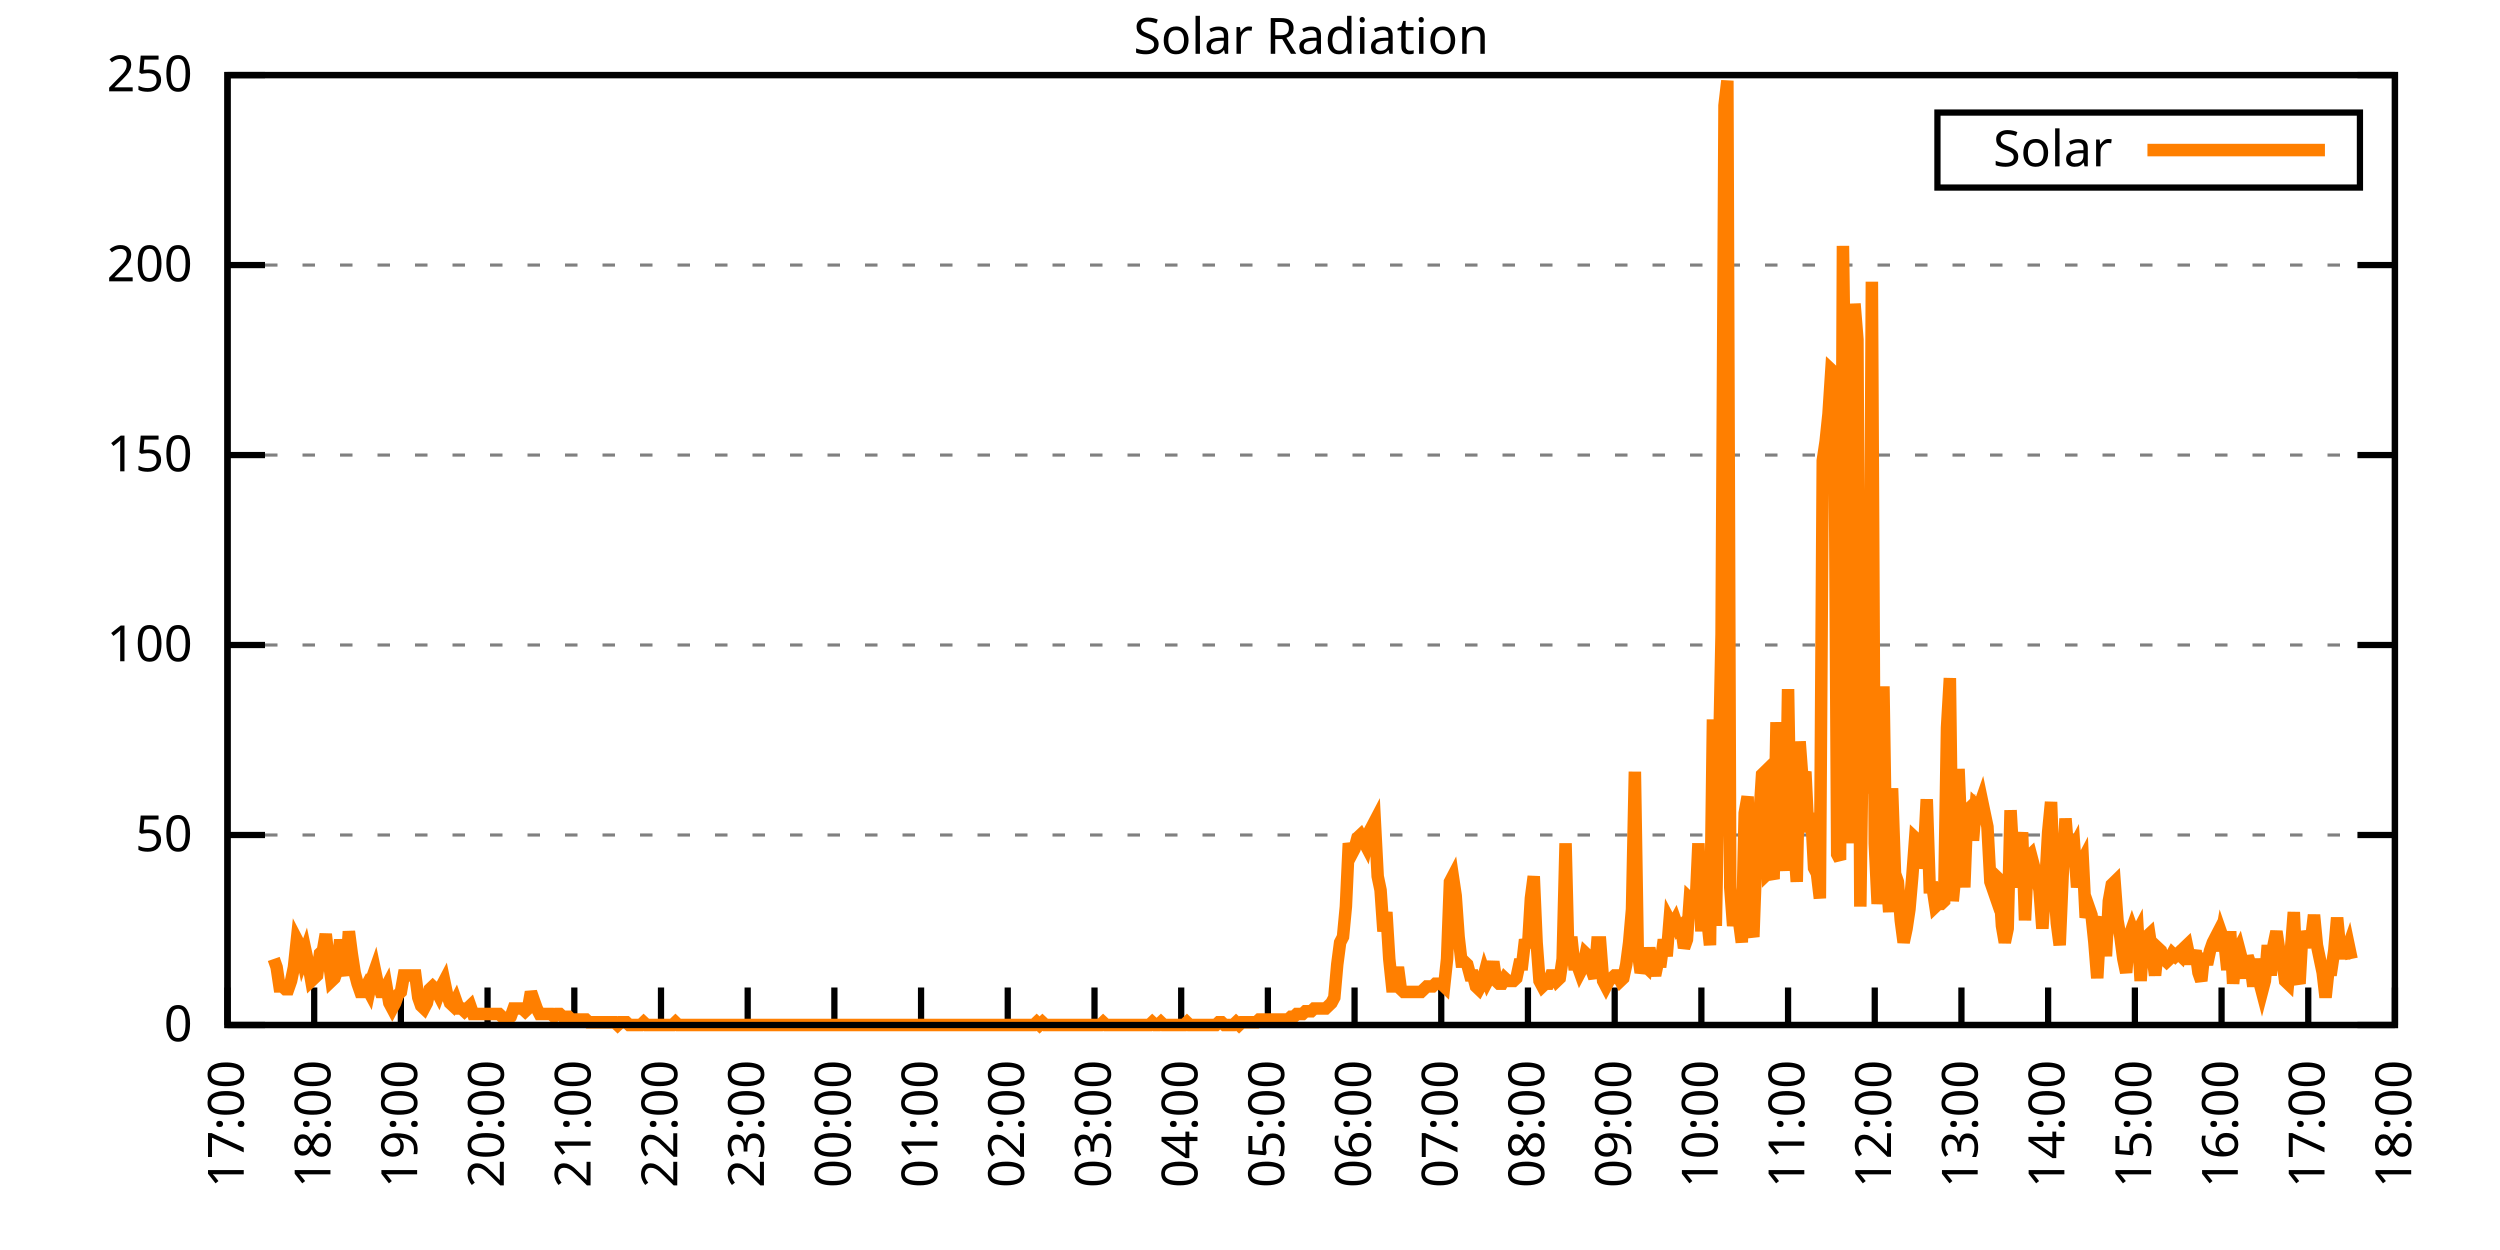
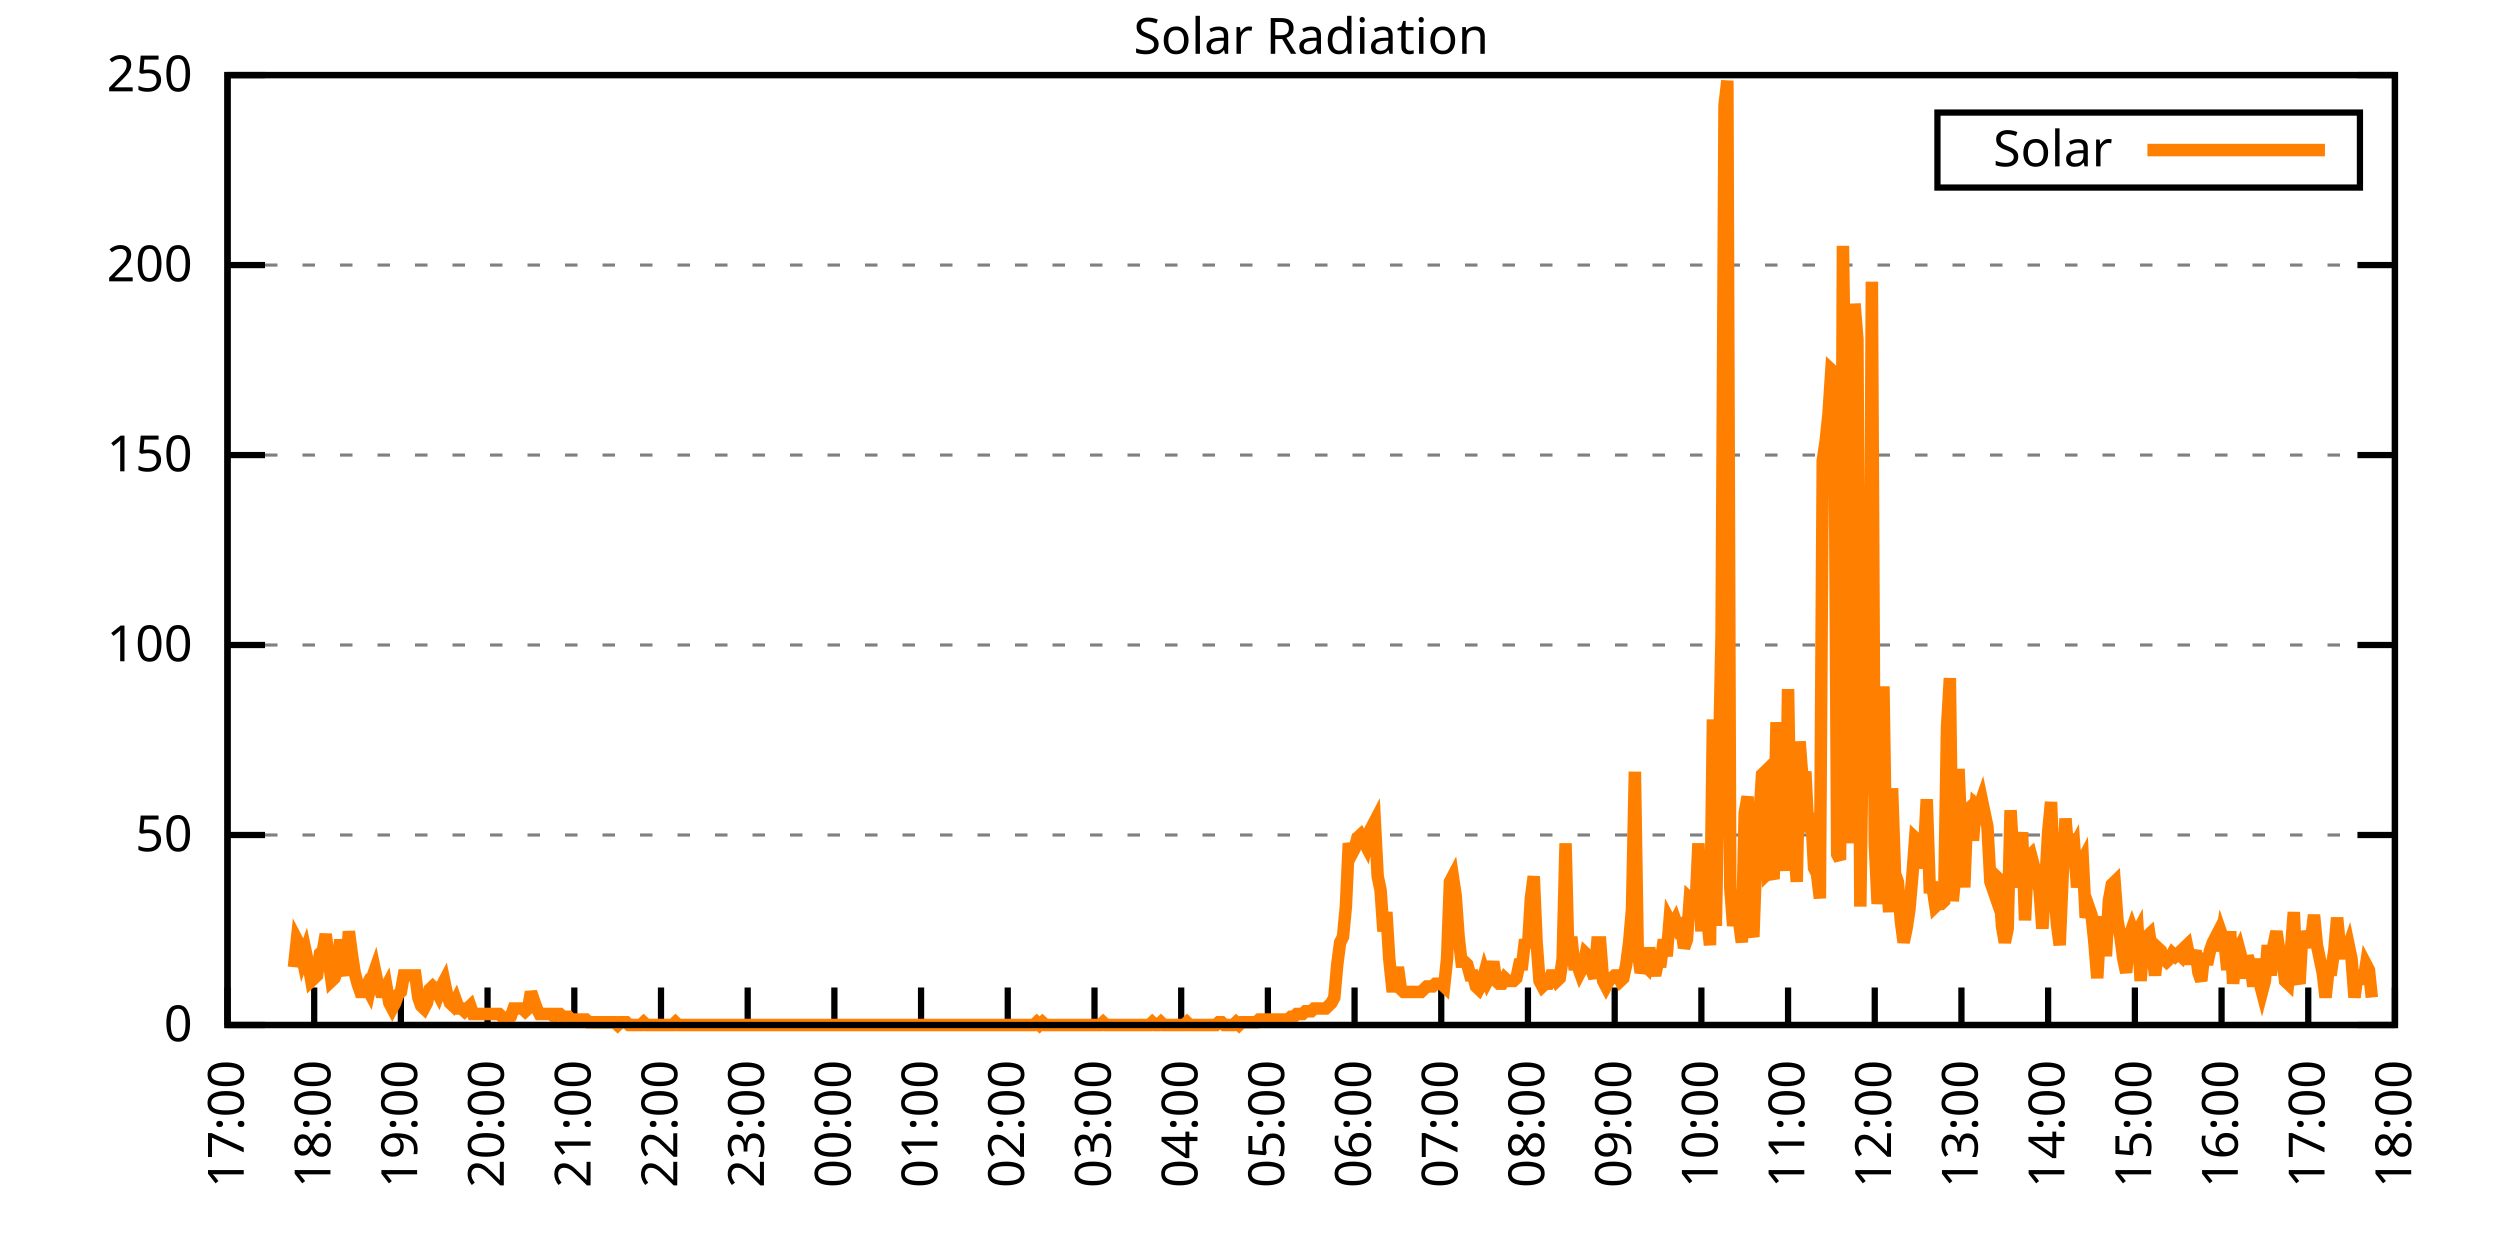
<svg xmlns="http://www.w3.org/2000/svg" xmlns:xlink="http://www.w3.org/1999/xlink" width="400" height="200" viewBox="0 0 400 200">
  <g id="gnuplot_canvas">
    <rect x="0" y="0" width="400" height="200" fill="none" />
    <defs>
      <circle id="gpDot" r="0.5" stroke-width="0.5" stroke="currentColor" />
      <path id="gpPt0" stroke-width="0.333" stroke="currentColor" d="M-1,0 h2 M0,-1 v2" />
      <path id="gpPt1" stroke-width="0.333" stroke="currentColor" d="M-1,-1 L1,1 M1,-1 L-1,1" />
      <path id="gpPt2" stroke-width="0.333" stroke="currentColor" d="M-1,0 L1,0 M0,-1 L0,1 M-1,-1 L1,1 M-1,1 L1,-1" />
      <rect id="gpPt3" stroke-width="0.333" stroke="currentColor" x="-1" y="-1" width="2" height="2" />
      <rect id="gpPt4" stroke-width="0.333" stroke="currentColor" fill="currentColor" x="-1" y="-1" width="2" height="2" />
      <circle id="gpPt5" stroke-width="0.333" stroke="currentColor" cx="0" cy="0" r="1" />
      <use xlink:href="#gpPt5" id="gpPt6" fill="currentColor" stroke="none" />
      <path id="gpPt7" stroke-width="0.333" stroke="currentColor" d="M0,-1.33 L-1.33,0.67 L1.33,0.67 z" />
      <use xlink:href="#gpPt7" id="gpPt8" fill="currentColor" stroke="none" />
      <use xlink:href="#gpPt7" id="gpPt9" stroke="currentColor" transform="rotate(180)" />
      <use xlink:href="#gpPt9" id="gpPt10" fill="currentColor" stroke="none" />
      <use xlink:href="#gpPt3" id="gpPt11" stroke="currentColor" transform="rotate(45)" />
      <use xlink:href="#gpPt11" id="gpPt12" fill="currentColor" stroke="none" />
      <path id="gpPt13" stroke-width="0.333" stroke="currentColor" d="M0,1.330 L1.265,0.411 L0.782,-1.067 L-0.782,-1.076 L-1.265,0.411 z" />
      <use xlink:href="#gpPt13" id="gpPt14" fill="currentColor" stroke="none" />
      <filter id="textbox" filterUnits="objectBoundingBox" x="0" y="0" height="1" width="1">
        <feFlood flood-color="white" flood-opacity="1" result="bgnd" />
        <feComposite in="SourceGraphic" in2="bgnd" operator="atop" />
      </filter>
      <filter id="greybox" filterUnits="objectBoundingBox" x="0" y="0" height="1" width="1">
        <feFlood flood-color="lightgrey" flood-opacity="1" result="grey" />
        <feComposite in="SourceGraphic" in2="grey" operator="atop" />
      </filter>
    </defs>
    <g fill="none" color="white" stroke="currentColor" stroke-width="1.00" stroke-linecap="butt" stroke-linejoin="miter">
</g>
    <g fill="none" color="black" stroke="currentColor" stroke-width="1.00" stroke-linecap="butt" stroke-linejoin="miter">
      <g stroke="none" shape-rendering="crispEdges">
        <polygon fill="rgb(255, 255, 255)" points="36.40,164.00 383.18,164.00 383.18,12.02 36.40,12.02 " />
      </g>
    </g>
    <g fill="none" color="black" stroke="currentColor" stroke-width="1.00" stroke-linecap="butt" stroke-linejoin="miter">
</g>
    <g fill="none" color="black" stroke="black" stroke-width="0.50" stroke-linecap="butt" stroke-linejoin="miter">
</g>
    <g fill="none" color="gray" stroke="currentColor" stroke-width="0.50" stroke-linecap="butt" stroke-linejoin="miter">
      <path stroke="gray" stroke-dasharray="2,4" class="gridline" d="M36.40,164.00 L383.19,164.00  " />
    </g>
    <g fill="none" color="gray" stroke="gray" stroke-width="1.00" stroke-linecap="butt" stroke-linejoin="miter">
</g>
    <g fill="none" color="black" stroke="currentColor" stroke-width="1.00" stroke-linecap="butt" stroke-linejoin="miter">
      <path stroke="black" d="M36.40,164.00 L42.40,164.00 M383.19,164.00 L377.19,164.00  " />
      <g transform="translate(30.80,166.60)" stroke="none" fill="black" font-family="Sans" font-size="8.00" text-anchor="end">
        <text>
          <tspan font-family="Sans"> 0</tspan>
        </text>
      </g>
    </g>
    <g fill="none" color="black" stroke="currentColor" stroke-width="1.00" stroke-linecap="butt" stroke-linejoin="miter">
</g>
    <g fill="none" color="black" stroke="black" stroke-width="0.50" stroke-linecap="butt" stroke-linejoin="miter">
</g>
    <g fill="none" color="gray" stroke="currentColor" stroke-width="0.50" stroke-linecap="butt" stroke-linejoin="miter">
      <path stroke="gray" stroke-dasharray="2,4" class="gridline" d="M36.40,133.60 L383.19,133.60  " />
    </g>
    <g fill="none" color="gray" stroke="gray" stroke-width="1.00" stroke-linecap="butt" stroke-linejoin="miter">
</g>
    <g fill="none" color="black" stroke="currentColor" stroke-width="1.00" stroke-linecap="butt" stroke-linejoin="miter">
      <path stroke="black" d="M36.40,133.60 L42.40,133.60 M383.19,133.60 L377.19,133.60  " />
      <g transform="translate(30.80,136.20)" stroke="none" fill="black" font-family="Sans" font-size="8.00" text-anchor="end">
        <text>
          <tspan font-family="Sans"> 50</tspan>
        </text>
      </g>
    </g>
    <g fill="none" color="black" stroke="currentColor" stroke-width="1.00" stroke-linecap="butt" stroke-linejoin="miter">
</g>
    <g fill="none" color="black" stroke="black" stroke-width="0.50" stroke-linecap="butt" stroke-linejoin="miter">
</g>
    <g fill="none" color="gray" stroke="currentColor" stroke-width="0.50" stroke-linecap="butt" stroke-linejoin="miter">
      <path stroke="gray" stroke-dasharray="2,4" class="gridline" d="M36.40,103.20 L383.19,103.20  " />
    </g>
    <g fill="none" color="gray" stroke="gray" stroke-width="1.00" stroke-linecap="butt" stroke-linejoin="miter">
</g>
    <g fill="none" color="black" stroke="currentColor" stroke-width="1.00" stroke-linecap="butt" stroke-linejoin="miter">
      <path stroke="black" d="M36.40,103.20 L42.40,103.20 M383.19,103.20 L377.19,103.20  " />
      <g transform="translate(30.80,105.80)" stroke="none" fill="black" font-family="Sans" font-size="8.00" text-anchor="end">
        <text>
          <tspan font-family="Sans"> 100</tspan>
        </text>
      </g>
    </g>
    <g fill="none" color="black" stroke="currentColor" stroke-width="1.00" stroke-linecap="butt" stroke-linejoin="miter">
</g>
    <g fill="none" color="black" stroke="black" stroke-width="0.50" stroke-linecap="butt" stroke-linejoin="miter">
</g>
    <g fill="none" color="gray" stroke="currentColor" stroke-width="0.50" stroke-linecap="butt" stroke-linejoin="miter">
      <path stroke="gray" stroke-dasharray="2,4" class="gridline" d="M36.40,72.81 L383.19,72.81  " />
    </g>
    <g fill="none" color="gray" stroke="gray" stroke-width="1.00" stroke-linecap="butt" stroke-linejoin="miter">
</g>
    <g fill="none" color="black" stroke="currentColor" stroke-width="1.00" stroke-linecap="butt" stroke-linejoin="miter">
      <path stroke="black" d="M36.40,72.81 L42.40,72.81 M383.19,72.81 L377.19,72.81  " />
      <g transform="translate(30.80,75.41)" stroke="none" fill="black" font-family="Sans" font-size="8.00" text-anchor="end">
        <text>
          <tspan font-family="Sans"> 150</tspan>
        </text>
      </g>
    </g>
    <g fill="none" color="black" stroke="currentColor" stroke-width="1.00" stroke-linecap="butt" stroke-linejoin="miter">
</g>
    <g fill="none" color="black" stroke="black" stroke-width="0.50" stroke-linecap="butt" stroke-linejoin="miter">
</g>
    <g fill="none" color="gray" stroke="currentColor" stroke-width="0.50" stroke-linecap="butt" stroke-linejoin="miter">
      <path stroke="gray" stroke-dasharray="2,4" class="gridline" d="M36.40,42.41 L383.19,42.41  " />
    </g>
    <g fill="none" color="gray" stroke="gray" stroke-width="1.00" stroke-linecap="butt" stroke-linejoin="miter">
</g>
    <g fill="none" color="black" stroke="currentColor" stroke-width="1.00" stroke-linecap="butt" stroke-linejoin="miter">
      <path stroke="black" d="M36.40,42.41 L42.40,42.41 M383.19,42.41 L377.19,42.41  " />
      <g transform="translate(30.80,45.01)" stroke="none" fill="black" font-family="Sans" font-size="8.00" text-anchor="end">
        <text>
          <tspan font-family="Sans"> 200</tspan>
        </text>
      </g>
    </g>
    <g fill="none" color="black" stroke="currentColor" stroke-width="1.00" stroke-linecap="butt" stroke-linejoin="miter">
</g>
    <g fill="none" color="black" stroke="black" stroke-width="0.50" stroke-linecap="butt" stroke-linejoin="miter">
</g>
    <g fill="none" color="gray" stroke="currentColor" stroke-width="0.50" stroke-linecap="butt" stroke-linejoin="miter">
      <path stroke="gray" stroke-dasharray="2,4" class="gridline" d="M36.40,12.01 L383.19,12.01  " />
    </g>
    <g fill="none" color="gray" stroke="gray" stroke-width="1.00" stroke-linecap="butt" stroke-linejoin="miter">
</g>
    <g fill="none" color="black" stroke="currentColor" stroke-width="1.00" stroke-linecap="butt" stroke-linejoin="miter">
      <path stroke="black" d="M36.40,12.01 L42.40,12.01 M383.19,12.01 L377.19,12.01  " />
      <g transform="translate(30.80,14.61)" stroke="none" fill="black" font-family="Sans" font-size="8.00" text-anchor="end">
        <text>
          <tspan font-family="Sans"> 250</tspan>
        </text>
      </g>
    </g>
    <g fill="none" color="black" stroke="currentColor" stroke-width="1.00" stroke-linecap="butt" stroke-linejoin="miter">
      <path stroke="black" d="M36.40,164.00 L36.40,158.00  " />
      <g transform="translate(39.00,169.60) rotate(270.00)" stroke="none" fill="black" font-family="Sans" font-size="8.00" text-anchor="end">
        <text>
          <tspan font-family="Sans">17:00</tspan>
        </text>
      </g>
    </g>
    <g fill="none" color="black" stroke="currentColor" stroke-width="1.00" stroke-linecap="butt" stroke-linejoin="miter">
      <path stroke="black" d="M50.27,164.00 L50.27,158.00  " />
      <g transform="translate(52.87,169.60) rotate(270.00)" stroke="none" fill="black" font-family="Sans" font-size="8.00" text-anchor="end">
        <text>
          <tspan font-family="Sans">18:00</tspan>
        </text>
      </g>
    </g>
    <g fill="none" color="black" stroke="currentColor" stroke-width="1.00" stroke-linecap="butt" stroke-linejoin="miter">
      <path stroke="black" d="M64.14,164.00 L64.14,158.00  " />
      <g transform="translate(66.74,169.60) rotate(270.00)" stroke="none" fill="black" font-family="Sans" font-size="8.00" text-anchor="end">
        <text>
          <tspan font-family="Sans">19:00</tspan>
        </text>
      </g>
    </g>
    <g fill="none" color="black" stroke="currentColor" stroke-width="1.00" stroke-linecap="butt" stroke-linejoin="miter">
      <path stroke="black" d="M78.01,164.00 L78.01,158.00  " />
      <g transform="translate(80.61,169.60) rotate(270.00)" stroke="none" fill="black" font-family="Sans" font-size="8.00" text-anchor="end">
        <text>
          <tspan font-family="Sans">20:00</tspan>
        </text>
      </g>
    </g>
    <g fill="none" color="black" stroke="currentColor" stroke-width="1.00" stroke-linecap="butt" stroke-linejoin="miter">
      <path stroke="black" d="M91.89,164.00 L91.89,158.00  " />
      <g transform="translate(94.49,169.60) rotate(270.00)" stroke="none" fill="black" font-family="Sans" font-size="8.00" text-anchor="end">
        <text>
          <tspan font-family="Sans">21:00</tspan>
        </text>
      </g>
    </g>
    <g fill="none" color="black" stroke="currentColor" stroke-width="1.00" stroke-linecap="butt" stroke-linejoin="miter">
      <path stroke="black" d="M105.76,164.00 L105.76,158.00  " />
      <g transform="translate(108.36,169.60) rotate(270.00)" stroke="none" fill="black" font-family="Sans" font-size="8.00" text-anchor="end">
        <text>
          <tspan font-family="Sans">22:00</tspan>
        </text>
      </g>
    </g>
    <g fill="none" color="black" stroke="currentColor" stroke-width="1.00" stroke-linecap="butt" stroke-linejoin="miter">
      <path stroke="black" d="M119.63,164.00 L119.63,158.00  " />
      <g transform="translate(122.23,169.60) rotate(270.00)" stroke="none" fill="black" font-family="Sans" font-size="8.00" text-anchor="end">
        <text>
          <tspan font-family="Sans">23:00</tspan>
        </text>
      </g>
    </g>
    <g fill="none" color="black" stroke="currentColor" stroke-width="1.00" stroke-linecap="butt" stroke-linejoin="miter">
      <path stroke="black" d="M133.50,164.00 L133.50,158.00  " />
      <g transform="translate(136.10,169.60) rotate(270.00)" stroke="none" fill="black" font-family="Sans" font-size="8.00" text-anchor="end">
        <text>
          <tspan font-family="Sans">00:00</tspan>
        </text>
      </g>
    </g>
    <g fill="none" color="black" stroke="currentColor" stroke-width="1.00" stroke-linecap="butt" stroke-linejoin="miter">
      <path stroke="black" d="M147.37,164.00 L147.37,158.00  " />
      <g transform="translate(149.97,169.60) rotate(270.00)" stroke="none" fill="black" font-family="Sans" font-size="8.00" text-anchor="end">
        <text>
          <tspan font-family="Sans">01:00</tspan>
        </text>
      </g>
    </g>
    <g fill="none" color="black" stroke="currentColor" stroke-width="1.00" stroke-linecap="butt" stroke-linejoin="miter">
      <path stroke="black" d="M161.24,164.00 L161.24,158.00  " />
      <g transform="translate(163.84,169.60) rotate(270.00)" stroke="none" fill="black" font-family="Sans" font-size="8.00" text-anchor="end">
        <text>
          <tspan font-family="Sans">02:00</tspan>
        </text>
      </g>
    </g>
    <g fill="none" color="black" stroke="currentColor" stroke-width="1.00" stroke-linecap="butt" stroke-linejoin="miter">
      <path stroke="black" d="M175.12,164.00 L175.12,158.00  " />
      <g transform="translate(177.72,169.60) rotate(270.00)" stroke="none" fill="black" font-family="Sans" font-size="8.00" text-anchor="end">
        <text>
          <tspan font-family="Sans">03:00</tspan>
        </text>
      </g>
    </g>
    <g fill="none" color="black" stroke="currentColor" stroke-width="1.00" stroke-linecap="butt" stroke-linejoin="miter">
      <path stroke="black" d="M188.99,164.00 L188.99,158.00  " />
      <g transform="translate(191.59,169.60) rotate(270.00)" stroke="none" fill="black" font-family="Sans" font-size="8.00" text-anchor="end">
        <text>
          <tspan font-family="Sans">04:00</tspan>
        </text>
      </g>
    </g>
    <g fill="none" color="black" stroke="currentColor" stroke-width="1.00" stroke-linecap="butt" stroke-linejoin="miter">
      <path stroke="black" d="M202.86,164.00 L202.86,158.00  " />
      <g transform="translate(205.46,169.60) rotate(270.00)" stroke="none" fill="black" font-family="Sans" font-size="8.00" text-anchor="end">
        <text>
          <tspan font-family="Sans">05:00</tspan>
        </text>
      </g>
    </g>
    <g fill="none" color="black" stroke="currentColor" stroke-width="1.00" stroke-linecap="butt" stroke-linejoin="miter">
      <path stroke="black" d="M216.73,164.00 L216.73,158.00  " />
      <g transform="translate(219.33,169.60) rotate(270.00)" stroke="none" fill="black" font-family="Sans" font-size="8.00" text-anchor="end">
        <text>
          <tspan font-family="Sans">06:00</tspan>
        </text>
      </g>
    </g>
    <g fill="none" color="black" stroke="currentColor" stroke-width="1.00" stroke-linecap="butt" stroke-linejoin="miter">
      <path stroke="black" d="M230.60,164.00 L230.60,158.00  " />
      <g transform="translate(233.20,169.60) rotate(270.00)" stroke="none" fill="black" font-family="Sans" font-size="8.00" text-anchor="end">
        <text>
          <tspan font-family="Sans">07:00</tspan>
        </text>
      </g>
    </g>
    <g fill="none" color="black" stroke="currentColor" stroke-width="1.00" stroke-linecap="butt" stroke-linejoin="miter">
      <path stroke="black" d="M244.47,164.00 L244.47,158.00  " />
      <g transform="translate(247.07,169.60) rotate(270.00)" stroke="none" fill="black" font-family="Sans" font-size="8.00" text-anchor="end">
        <text>
          <tspan font-family="Sans">08:00</tspan>
        </text>
      </g>
    </g>
    <g fill="none" color="black" stroke="currentColor" stroke-width="1.00" stroke-linecap="butt" stroke-linejoin="miter">
      <path stroke="black" d="M258.35,164.00 L258.35,158.00  " />
      <g transform="translate(260.95,169.60) rotate(270.00)" stroke="none" fill="black" font-family="Sans" font-size="8.00" text-anchor="end">
        <text>
          <tspan font-family="Sans">09:00</tspan>
        </text>
      </g>
    </g>
    <g fill="none" color="black" stroke="currentColor" stroke-width="1.00" stroke-linecap="butt" stroke-linejoin="miter">
      <path stroke="black" d="M272.22,164.00 L272.22,158.00  " />
      <g transform="translate(274.82,169.60) rotate(270.00)" stroke="none" fill="black" font-family="Sans" font-size="8.00" text-anchor="end">
        <text>
          <tspan font-family="Sans">10:00</tspan>
        </text>
      </g>
    </g>
    <g fill="none" color="black" stroke="currentColor" stroke-width="1.00" stroke-linecap="butt" stroke-linejoin="miter">
      <path stroke="black" d="M286.09,164.00 L286.09,158.00  " />
      <g transform="translate(288.69,169.60) rotate(270.00)" stroke="none" fill="black" font-family="Sans" font-size="8.00" text-anchor="end">
        <text>
          <tspan font-family="Sans">11:00</tspan>
        </text>
      </g>
    </g>
    <g fill="none" color="black" stroke="currentColor" stroke-width="1.00" stroke-linecap="butt" stroke-linejoin="miter">
      <path stroke="black" d="M299.96,164.00 L299.96,158.00  " />
      <g transform="translate(302.56,169.60) rotate(270.00)" stroke="none" fill="black" font-family="Sans" font-size="8.00" text-anchor="end">
        <text>
          <tspan font-family="Sans">12:00</tspan>
        </text>
      </g>
    </g>
    <g fill="none" color="black" stroke="currentColor" stroke-width="1.00" stroke-linecap="butt" stroke-linejoin="miter">
      <path stroke="black" d="M313.83,164.00 L313.83,158.00  " />
      <g transform="translate(316.43,169.60) rotate(270.00)" stroke="none" fill="black" font-family="Sans" font-size="8.00" text-anchor="end">
        <text>
          <tspan font-family="Sans">13:00</tspan>
        </text>
      </g>
    </g>
    <g fill="none" color="black" stroke="currentColor" stroke-width="1.00" stroke-linecap="butt" stroke-linejoin="miter">
      <path stroke="black" d="M327.70,164.00 L327.70,158.00  " />
      <g transform="translate(330.30,169.60) rotate(270.00)" stroke="none" fill="black" font-family="Sans" font-size="8.00" text-anchor="end">
        <text>
          <tspan font-family="Sans">14:00</tspan>
        </text>
      </g>
    </g>
    <g fill="none" color="black" stroke="currentColor" stroke-width="1.00" stroke-linecap="butt" stroke-linejoin="miter">
      <path stroke="black" d="M341.58,164.00 L341.58,158.00  " />
      <g transform="translate(344.18,169.60) rotate(270.00)" stroke="none" fill="black" font-family="Sans" font-size="8.00" text-anchor="end">
        <text>
          <tspan font-family="Sans">15:00</tspan>
        </text>
      </g>
    </g>
    <g fill="none" color="black" stroke="currentColor" stroke-width="1.00" stroke-linecap="butt" stroke-linejoin="miter">
      <path stroke="black" d="M355.45,164.00 L355.45,158.00  " />
      <g transform="translate(358.05,169.60) rotate(270.00)" stroke="none" fill="black" font-family="Sans" font-size="8.00" text-anchor="end">
        <text>
          <tspan font-family="Sans">16:00</tspan>
        </text>
      </g>
    </g>
    <g fill="none" color="black" stroke="currentColor" stroke-width="1.00" stroke-linecap="butt" stroke-linejoin="miter">
      <path stroke="black" d="M369.32,164.00 L369.32,158.00  " />
      <g transform="translate(371.92,169.60) rotate(270.00)" stroke="none" fill="black" font-family="Sans" font-size="8.00" text-anchor="end">
        <text>
          <tspan font-family="Sans">17:00</tspan>
        </text>
      </g>
    </g>
    <g fill="none" color="black" stroke="currentColor" stroke-width="1.00" stroke-linecap="butt" stroke-linejoin="miter">
      <path stroke="black" d="M383.19,164.00 L383.19,158.00  " />
      <g transform="translate(385.79,169.60) rotate(270.00)" stroke="none" fill="black" font-family="Sans" font-size="8.00" text-anchor="end">
        <text>
          <tspan font-family="Sans">18:00</tspan>
        </text>
      </g>
    </g>
    <g fill="none" color="black" stroke="currentColor" stroke-width="1.00" stroke-linecap="butt" stroke-linejoin="miter">
</g>
    <g fill="none" color="black" stroke="currentColor" stroke-width="1.00" stroke-linecap="butt" stroke-linejoin="miter">
      <path stroke="black" d="M36.40,12.01 L36.40,164.00 L383.19,164.00 L383.19,12.01 L36.40,12.01 Z  " />
    </g>
    <g fill="none" color="black" stroke="currentColor" stroke-width="1.00" stroke-linecap="butt" stroke-linejoin="miter">
</g>
    <g fill="none" color="black" stroke="currentColor" stroke-width="1.00" stroke-linecap="butt" stroke-linejoin="miter">
      <path stroke="black" d="M309.99,30.01 L309.99,18.01 L377.59,18.01 L377.59,30.01 L309.99,30.01 Z  " />
    </g>
    <g id="Solar_Radiation_plot_1">
      <g fill="none" color="white" stroke="black" stroke-width="2.00" stroke-linecap="butt" stroke-linejoin="miter">
</g>
      <g fill="none" color="black" stroke="currentColor" stroke-width="2.00" stroke-linecap="butt" stroke-linejoin="miter">
        <g transform="translate(337.99,26.61)" stroke="none" fill="black" font-family="Sans" font-size="8.00" text-anchor="end">
          <text>
            <tspan font-family="Sans">Solar</tspan>
          </text>
        </g>
      </g>
      <g fill="none" color="black" stroke="currentColor" stroke-width="2.00" stroke-linecap="butt" stroke-linejoin="miter">
-         <path stroke="rgb(255, 127,   0)" d="M343.59,24.01 L371.99,24.01 M43.80,153.43 L44.26,154.75 L44.72,157.83 L45.19,157.83 L45.65,158.27 L46.11,158.27   L46.57,156.95 L47.03,154.75 L47.50,150.34 L47.96,151.23 L48.42,153.43 L48.88,152.11 L49.35,154.31 L49.81,156.95   L50.27,156.51 L50.73,156.07 L51.20,152.55 L51.66,152.11 L52.12,149.46 L52.58,153.43 L53.05,156.95 L53.51,156.51   L53.97,155.19 L54.43,150.34 L54.90,154.31 L55.36,156.07 L55.82,149.02 L56.28,152.55 L56.75,155.63 L57.21,157.39   L57.67,158.71 L58.13,158.71 L58.59,157.83 L59.06,158.71 L59.52,156.51 L59.98,155.19 L60.44,157.39 L60.91,158.71   L61.37,158.71 L61.83,157.83 L62.29,160.48 L62.76,161.36 L63.22,160.48 L63.68,159.15 L64.14,158.71 L64.61,156.07   L65.07,156.07 L65.53,156.07 L65.99,156.07 L66.46,156.07 L66.92,159.60 L67.38,160.92 L67.84,161.36 L68.30,160.48   L68.77,158.27 L69.23,157.83 L69.69,158.27 L70.15,159.15 L70.62,157.83 L71.08,156.95 L71.54,159.15 L72.00,160.48   L72.47,160.92 L72.93,160.04 L73.39,161.36 L73.85,161.36 L74.32,161.80 L74.78,161.36 L75.24,160.92 L75.70,162.24   L76.17,162.24 L76.63,162.24 L77.09,162.24 L77.55,162.24 L78.01,162.24 L78.48,162.24 L78.94,162.24 L79.40,162.24   L79.86,162.24 L80.33,162.68 L80.79,163.12 L81.25,163.12 L81.71,162.68 L82.18,161.36 L82.64,161.36 L83.10,161.36   L83.56,161.36 L84.03,161.80 L84.49,161.36 L84.95,158.71 L85.41,160.04 L85.88,161.36 L86.34,162.24 L86.80,162.24   L87.26,162.24 L87.72,162.24 L88.19,162.24 L88.65,162.68 L89.11,162.24 L89.57,162.24 L90.04,162.68 L90.50,162.68   L90.96,162.68 L91.42,163.12 L91.89,163.12 L92.35,163.12 L92.81,163.12 L93.27,163.12 L93.74,163.12 L94.20,163.56   L94.66,163.56 L95.12,163.56 L95.59,163.56 L96.05,163.56 L96.51,163.56 L96.97,163.56 L97.44,163.56 L97.90,163.56   L98.36,163.56 L98.82,164.00 L99.28,163.56 L99.75,163.56 L100.21,163.56 L100.67,164.00 L101.13,164.00 L101.60,164.00   L102.06,164.00 L102.52,164.00 L102.98,163.56 L103.45,164.00 L103.91,164.00 L104.37,164.00 L104.83,164.00 L105.30,164.00   L105.76,164.00 L106.22,164.00 L106.68,164.00 L107.15,164.00 L107.61,164.00 L108.07,163.56 L108.53,164.00 L108.99,164.00   L109.46,164.00 L109.92,164.00 L110.38,164.00 L110.84,164.00 L111.31,164.00 L111.77,164.00 L112.23,164.00 L112.69,164.00   L113.16,164.00 L113.62,164.00 L114.08,164.00 L114.54,164.00 L115.01,164.00 L115.47,164.00 L115.93,164.00 L116.39,164.00   L116.86,164.00 L117.32,164.00 L117.78,164.00 L118.24,164.00 L118.70,164.00 L119.17,164.00 L119.63,164.00 L120.09,164.00   L120.55,164.00 L121.02,164.00 L121.48,164.00 L121.94,164.00 L122.40,164.00 L122.87,164.00 L123.33,164.00 L123.79,164.00   L124.25,164.00 L124.72,164.00 L125.18,164.00 L125.64,164.00 L126.10,164.00 L126.57,164.00 L127.03,164.00 L127.49,164.00   L127.95,164.00 L128.41,164.00 L128.88,164.00 L129.34,164.00 L129.80,164.00 L130.26,164.00 L130.73,164.00 L131.19,164.00   L131.65,164.00 L132.11,164.00 L132.58,164.00 L133.04,164.00 L133.50,164.00 L133.96,164.00 L134.43,164.00 L134.89,164.00   L135.35,164.00 L135.81,164.00 L136.28,164.00 L136.74,164.00 L137.20,164.00 L137.66,164.00 L138.13,164.00 L138.59,164.00   L139.05,164.00 L139.51,164.00 L139.97,164.00 L140.44,164.00 L140.90,164.00 L141.36,164.00 L141.82,164.00 L142.29,164.00   L142.75,164.00 L143.21,164.00 L143.67,164.00 L144.14,164.00 L144.60,164.00 L145.06,164.00 L145.52,164.00 L145.99,164.00   L146.45,164.00 L146.91,164.00 L147.37,164.00 L147.84,164.00 L148.30,164.00 L148.76,164.00 L149.22,164.00 L149.68,164.00   L150.15,164.00 L150.61,164.00 L151.07,164.00 L151.53,164.00 L152.00,164.00 L152.46,164.00 L152.92,164.00 L153.38,164.00   L153.85,164.00 L154.31,164.00 L154.77,164.00 L155.23,164.00 L155.70,164.00 L156.16,164.00 L156.62,164.00 L157.08,164.00   L157.55,164.00 L158.01,164.00 L158.47,164.00 L158.93,164.00 L159.39,164.00 L159.86,164.00 L160.32,164.00 L160.78,164.00   L161.24,164.00 L161.71,164.00 L162.17,164.00 L162.63,164.00 L163.09,164.00 L163.56,164.00 L164.02,164.00 L164.48,164.00   L164.94,164.00 L165.41,164.00 L165.87,163.56 L166.33,164.00 L166.79,163.56 L167.26,164.00 L167.72,164.00 L168.18,164.00   L168.64,164.00 L169.10,164.00 L169.57,164.00 L170.03,164.00 L170.49,164.00 L170.95,164.00 L171.42,164.00 L171.88,164.00   L172.34,164.00 L172.80,164.00 L173.27,164.00 L173.73,164.00 L174.19,164.00 L174.65,164.00 L175.12,164.00 L175.58,164.00   L176.04,164.00 L176.50,163.56 L176.97,164.00 L177.43,164.00 L177.89,164.00 L178.35,164.00 L178.82,164.00 L179.28,164.00   L179.74,164.00 L180.20,164.00 L180.66,164.00 L181.13,164.00 L181.59,164.00 L182.05,164.00 L182.51,164.00 L182.98,164.00   L183.44,164.00 L183.90,164.00 L184.36,163.56 L184.83,164.00 L185.29,164.00 L185.75,163.56 L186.21,164.00 L186.68,164.00   L187.14,164.00 L187.60,164.00 L188.06,164.00 L188.53,164.00 L188.99,164.00 L189.45,164.00 L189.91,163.56 L190.37,164.00   L190.84,164.00 L191.30,164.00 L191.76,164.00 L192.22,164.00 L192.69,164.00 L193.15,164.00 L193.61,164.00 L194.07,164.00   L194.54,164.00 L195.00,163.56 L195.46,163.56 L195.92,164.00 L196.39,164.00 L196.85,164.00 L197.31,164.00 L197.77,163.56   L198.24,164.00 L198.70,163.56 L199.16,163.56 L199.62,163.56 L200.08,163.56 L200.55,163.56 L201.01,163.56 L201.47,163.12   L201.93,163.12 L202.40,163.12 L202.86,163.12 L203.32,163.12 L203.78,163.12 L204.25,163.12 L204.71,163.12 L205.17,163.12   L205.63,163.12 L206.10,163.12 L206.56,162.68 L207.02,162.68 L207.48,162.24 L207.95,162.24 L208.41,162.24 L208.87,161.80   L209.33,161.80 L209.80,161.80 L210.26,161.36 L210.72,161.36 L211.18,161.36 L211.64,161.36 L212.11,161.36 L212.57,160.92   L213.03,160.48 L213.49,159.60 L213.96,154.31 L214.42,150.79 L214.88,149.90 L215.34,145.06 L215.81,134.93 L216.27,136.69   L216.73,135.81 L217.19,134.05 L217.66,133.61 L218.12,134.49 L218.58,135.37 L219.04,133.17 L219.51,132.28 L219.97,131.40   L220.43,140.21 L220.89,142.42 L221.35,149.02 L221.82,145.94 L222.28,153.43 L222.74,157.83 L223.20,157.83 L223.67,154.75   L224.13,158.27 L224.59,158.71 L225.05,158.71 L225.52,158.71 L225.98,158.71 L226.44,158.71 L226.90,158.71 L227.37,158.71   L227.83,158.27 L228.29,157.83 L228.75,157.83 L229.22,157.83 L229.68,157.39 L230.14,157.39 L230.60,157.39 L231.06,157.83   L231.53,153.43 L231.99,141.09 L232.45,140.21 L232.91,143.30 L233.38,149.90 L233.84,153.87 L234.30,153.87 L234.76,154.31   L235.23,156.07 L235.69,156.07 L236.15,157.83 L236.61,158.27 L237.08,157.39 L237.54,155.63 L238.00,156.95 L238.46,156.07   L238.93,153.87 L239.39,156.95 L239.85,157.39 L240.31,157.39 L240.77,156.51 L241.24,156.95 L241.70,156.95 L242.16,156.95   L242.62,156.51 L243.09,154.31 L243.55,154.31 L244.01,150.34 L244.47,151.67 L244.94,143.74 L245.40,140.21 L245.86,150.79   L246.32,156.95 L246.79,157.83 L247.25,157.39 L247.71,157.39 L248.17,156.07 L248.64,156.07 L249.10,156.95 L249.56,156.51   L250.02,153.43 L250.49,134.93 L250.95,153.43 L251.41,149.90 L251.87,154.31 L252.33,154.31 L252.80,155.63 L253.26,154.75   L253.72,152.55 L254.18,152.99 L254.65,155.19 L255.11,156.51 L255.57,150.79 L256.03,150.79 L256.50,156.95 L256.96,157.83   L257.42,156.95 L257.88,156.51 L258.35,156.07 L258.81,156.07 L259.27,156.95 L259.73,156.51 L260.20,154.31 L260.66,150.79   L261.12,145.50 L261.58,123.47 L262.04,152.11 L262.51,155.63 L262.97,154.31 L263.43,154.75 L263.89,151.67 L264.36,154.31   L264.82,156.07 L265.28,153.87 L265.74,153.87 L266.21,150.34 L266.67,152.99 L267.13,147.26 L267.59,148.14 L268.06,147.26   L268.52,148.58 L268.98,148.14 L269.44,151.67 L269.91,150.34 L270.37,143.74 L270.83,144.18 L271.29,145.06 L271.75,134.93   L272.22,149.02 L272.68,136.69 L273.14,146.82 L273.60,151.23 L274.07,115.11 L274.53,148.14 L274.99,124.36 L275.45,101.45   L275.92,16.88 L276.38,12.91 L276.84,141.98 L277.30,148.14 L277.77,144.62 L278.23,147.26 L278.69,150.79 L279.15,130.08   L279.62,127.44 L280.08,148.14 L280.54,149.90 L281.00,137.13 L281.46,131.40 L281.93,123.92 L282.39,123.47 L282.85,139.77   L283.31,139.33 L283.78,140.65 L284.24,115.55 L284.70,129.20 L285.16,133.17 L285.63,139.33 L286.09,110.26 L286.55,137.57   L287.01,134.05 L287.48,141.09 L287.94,118.63 L288.40,124.80 L288.86,123.47 L289.33,133.17 L289.79,130.08 L290.25,138.89   L290.71,139.77 L291.18,143.74 L291.64,73.70 L292.10,70.62 L292.56,66.21 L293.02,59.16 L293.49,59.60 L293.95,136.69   L294.41,137.57 L294.87,39.34 L295.34,72.38 L295.80,109.38 L296.26,134.93 L296.72,48.59 L297.19,54.32 L297.65,145.06   L298.11,112.02 L298.57,84.71 L299.04,127.00 L299.50,45.07 L299.96,134.93 L300.42,144.62 L300.89,139.77 L301.35,109.82   L301.81,139.33 L302.27,145.94 L302.73,126.12 L303.20,139.77 L303.66,141.09 L304.12,147.26 L304.58,150.79 L305.05,148.58   L305.51,145.50 L305.97,140.21 L306.43,134.05 L306.90,134.49 L307.36,138.89 L307.82,136.69 L308.28,127.88 L308.75,141.98   L309.21,141.98 L309.67,145.06 L310.13,144.62 L310.60,144.62 L311.06,144.18 L311.52,116.43 L311.98,108.50 L312.44,144.18   L312.91,139.33 L313.37,123.03 L313.83,134.05 L314.29,141.98 L314.76,129.64 L315.22,129.20 L315.68,134.49 L316.14,128.76   L316.61,129.20 L317.07,127.88 L317.53,130.08 L317.99,132.28 L318.46,141.09 L318.92,142.42 L319.38,140.21 L319.84,140.65   L320.31,148.14 L320.77,150.79 L321.23,148.58 L321.69,129.64 L322.15,137.57 L322.62,141.98 L323.08,137.57 L323.54,133.17   L324.00,147.26 L324.47,137.13 L324.93,136.69 L325.39,138.45 L325.85,140.21 L326.32,142.42 L326.78,148.58 L327.24,141.54   L327.70,133.17 L328.17,128.32 L328.63,140.65 L329.09,147.70 L329.55,151.23 L330.02,140.21 L330.48,130.96 L330.94,136.69   L331.40,136.25 L331.87,135.37 L332.33,141.98 L332.79,138.45 L333.25,137.57 L333.71,146.82 L334.18,145.06 L334.64,146.38   L335.10,150.79 L335.56,156.51 L336.03,148.14 L336.49,146.82 L336.95,152.99 L337.41,144.18 L337.88,141.54 L338.34,141.09   L338.80,147.26 L339.26,149.90 L339.73,153.43 L340.19,155.63 L340.65,149.90 L341.11,148.58 L341.58,149.90 L342.04,149.02   L342.50,156.95 L342.96,149.90 L343.42,149.90 L343.89,149.46 L344.35,152.55 L344.81,156.07 L345.27,151.67 L345.74,152.11   L346.20,153.43 L346.66,153.87 L347.12,153.43 L347.59,152.55 L348.05,152.99 L348.51,152.55 L348.97,152.99 L349.44,151.67   L349.90,151.23 L350.36,153.43 L350.82,153.43 L351.29,152.11 L351.75,155.63 L352.21,156.95 L352.67,152.55 L353.13,154.31   L353.60,152.11 L354.06,150.79 L354.52,149.90 L354.98,152.11 L355.45,149.46 L355.91,150.79 L356.37,155.19 L356.83,149.02   L357.30,157.39 L357.76,152.55 L358.22,151.67 L358.68,153.43 L359.15,156.51 L359.61,152.99 L360.07,154.31 L360.53,157.83   L361.00,153.43 L361.46,156.95 L361.92,158.71 L362.38,156.95 L362.84,151.23 L363.31,156.07 L363.77,151.23 L364.23,149.02   L364.69,152.11 L365.16,153.43 L365.62,156.95 L366.08,157.39 L366.54,152.11 L367.01,145.94 L367.47,156.07 L367.93,157.39   L368.39,149.02 L368.86,150.79 L369.32,150.79 L369.78,150.34 L370.24,146.38 L370.71,151.23 L371.17,153.43 L371.63,155.63   L372.09,159.60 L372.56,155.19 L373.02,155.19 L373.48,152.11 L373.94,146.82 L374.40,151.67 L374.87,152.55 L375.33,152.55   L375.79,151.23 L376.25,153.43  " />
+         <path stroke="rgb(255, 127,   0)" d="M343.59,24.01 L371.99,24.01 M47.03,154.75 L47.50,150.34 L47.96,151.23 L48.42,153.43 L48.88,152.11 L49.35,154.31   L49.81,156.95 L50.27,156.51 L50.73,156.07 L51.20,152.55 L51.66,152.11 L52.12,149.46 L52.58,153.43 L53.05,156.95   L53.51,156.51 L53.97,155.19 L54.43,150.34 L54.90,154.31 L55.36,156.07 L55.82,149.02 L56.28,152.55 L56.75,155.63   L57.21,157.39 L57.67,158.71 L58.13,158.71 L58.59,157.83 L59.06,158.71 L59.52,156.51 L59.98,155.19 L60.44,157.39   L60.91,158.71 L61.37,158.71 L61.83,157.83 L62.29,160.48 L62.76,161.36 L63.22,160.48 L63.68,159.15 L64.14,158.71   L64.61,156.07 L65.07,156.07 L65.53,156.07 L65.99,156.07 L66.46,156.07 L66.92,159.60 L67.38,160.92 L67.84,161.36   L68.30,160.48 L68.77,158.27 L69.23,157.83 L69.69,158.27 L70.15,159.15 L70.62,157.83 L71.08,156.95 L71.54,159.15   L72.00,160.48 L72.47,160.92 L72.93,160.04 L73.39,161.36 L73.85,161.36 L74.32,161.80 L74.78,161.36 L75.24,160.92   L75.70,162.24 L76.17,162.24 L76.63,162.24 L77.09,162.24 L77.55,162.24 L78.01,162.24 L78.48,162.24 L78.94,162.24   L79.40,162.24 L79.86,162.24 L80.33,162.68 L80.79,163.12 L81.25,163.12 L81.71,162.68 L82.18,161.36 L82.64,161.36   L83.10,161.36 L83.56,161.36 L84.03,161.80 L84.49,161.36 L84.95,158.71 L85.41,160.04 L85.88,161.36 L86.34,162.24   L86.80,162.24 L87.26,162.24 L87.72,162.24 L88.19,162.24 L88.65,162.68 L89.11,162.24 L89.57,162.24 L90.04,162.68   L90.50,162.68 L90.96,162.68 L91.42,163.12 L91.89,163.12 L92.35,163.12 L92.81,163.12 L93.27,163.12 L93.74,163.12   L94.20,163.56 L94.66,163.56 L95.12,163.56 L95.59,163.56 L96.05,163.56 L96.51,163.56 L96.97,163.56 L97.44,163.56   L97.90,163.56 L98.36,163.56 L98.82,164.00 L99.28,163.56 L99.75,163.56 L100.21,163.56 L100.67,164.00 L101.13,164.00   L101.60,164.00 L102.06,164.00 L102.52,164.00 L102.98,163.56 L103.45,164.00 L103.91,164.00 L104.37,164.00 L104.83,164.00   L105.30,164.00 L105.76,164.00 L106.22,164.00 L106.68,164.00 L107.15,164.00 L107.61,164.00 L108.07,163.56 L108.53,164.00   L108.99,164.00 L109.46,164.00 L109.92,164.00 L110.38,164.00 L110.84,164.00 L111.31,164.00 L111.77,164.00 L112.23,164.00   L112.69,164.00 L113.16,164.00 L113.62,164.00 L114.08,164.00 L114.54,164.00 L115.01,164.00 L115.47,164.00 L115.93,164.00   L116.39,164.00 L116.86,164.00 L117.32,164.00 L117.78,164.00 L118.24,164.00 L118.70,164.00 L119.17,164.00 L119.63,164.00   L120.09,164.00 L120.55,164.00 L121.02,164.00 L121.48,164.00 L121.94,164.00 L122.40,164.00 L122.87,164.00 L123.33,164.00   L123.79,164.00 L124.25,164.00 L124.72,164.00 L125.18,164.00 L125.64,164.00 L126.10,164.00 L126.57,164.00 L127.03,164.00   L127.49,164.00 L127.95,164.00 L128.41,164.00 L128.88,164.00 L129.34,164.00 L129.80,164.00 L130.26,164.00 L130.73,164.00   L131.19,164.00 L131.65,164.00 L132.11,164.00 L132.58,164.00 L133.04,164.00 L133.50,164.00 L133.96,164.00 L134.43,164.00   L134.89,164.00 L135.35,164.00 L135.81,164.00 L136.28,164.00 L136.74,164.00 L137.20,164.00 L137.66,164.00 L138.13,164.00   L138.59,164.00 L139.05,164.00 L139.51,164.00 L139.97,164.00 L140.44,164.00 L140.90,164.00 L141.36,164.00 L141.82,164.00   L142.29,164.00 L142.75,164.00 L143.21,164.00 L143.67,164.00 L144.14,164.00 L144.60,164.00 L145.06,164.00 L145.52,164.00   L145.99,164.00 L146.45,164.00 L146.91,164.00 L147.37,164.00 L147.84,164.00 L148.30,164.00 L148.76,164.00 L149.22,164.00   L149.68,164.00 L150.15,164.00 L150.61,164.00 L151.07,164.00 L151.53,164.00 L152.00,164.00 L152.46,164.00 L152.92,164.00   L153.38,164.00 L153.85,164.00 L154.31,164.00 L154.77,164.00 L155.23,164.00 L155.70,164.00 L156.16,164.00 L156.62,164.00   L157.08,164.00 L157.55,164.00 L158.01,164.00 L158.47,164.00 L158.93,164.00 L159.39,164.00 L159.86,164.00 L160.32,164.00   L160.78,164.00 L161.24,164.00 L161.71,164.00 L162.17,164.00 L162.63,164.00 L163.09,164.00 L163.56,164.00 L164.02,164.00   L164.48,164.00 L164.94,164.00 L165.41,164.00 L165.87,163.56 L166.33,164.00 L166.79,163.56 L167.26,164.00 L167.72,164.00   L168.18,164.00 L168.64,164.00 L169.10,164.00 L169.57,164.00 L170.03,164.00 L170.49,164.00 L170.95,164.00 L171.42,164.00   L171.88,164.00 L172.34,164.00 L172.80,164.00 L173.27,164.00 L173.73,164.00 L174.19,164.00 L174.65,164.00 L175.12,164.00   L175.58,164.00 L176.04,164.00 L176.50,163.56 L176.97,164.00 L177.43,164.00 L177.89,164.00 L178.35,164.00 L178.82,164.00   L179.28,164.00 L179.74,164.00 L180.20,164.00 L180.66,164.00 L181.13,164.00 L181.59,164.00 L182.05,164.00 L182.51,164.00   L182.98,164.00 L183.44,164.00 L183.90,164.00 L184.36,163.56 L184.83,164.00 L185.29,164.00 L185.75,163.56 L186.21,164.00   L186.68,164.00 L187.14,164.00 L187.60,164.00 L188.06,164.00 L188.53,164.00 L188.99,164.00 L189.45,164.00 L189.91,163.56   L190.37,164.00 L190.84,164.00 L191.30,164.00 L191.76,164.00 L192.22,164.00 L192.69,164.00 L193.15,164.00 L193.61,164.00   L194.07,164.00 L194.54,164.00 L195.00,163.56 L195.46,163.56 L195.92,164.00 L196.39,164.00 L196.85,164.00 L197.31,164.00   L197.77,163.56 L198.24,164.00 L198.70,163.56 L199.16,163.56 L199.62,163.56 L200.08,163.56 L200.55,163.56 L201.01,163.56   L201.47,163.12 L201.93,163.12 L202.40,163.12 L202.86,163.12 L203.32,163.12 L203.78,163.12 L204.25,163.12 L204.71,163.12   L205.17,163.12 L205.63,163.12 L206.10,163.12 L206.56,162.68 L207.02,162.68 L207.48,162.24 L207.95,162.24 L208.41,162.24   L208.87,161.80 L209.33,161.80 L209.80,161.80 L210.26,161.36 L210.72,161.36 L211.18,161.36 L211.64,161.36 L212.11,161.36   L212.57,160.92 L213.03,160.48 L213.49,159.60 L213.96,154.31 L214.42,150.79 L214.88,149.90 L215.34,145.06 L215.81,134.93   L216.27,136.69 L216.73,135.81 L217.19,134.05 L217.66,133.61 L218.12,134.49 L218.58,135.37 L219.04,133.17 L219.51,132.28   L219.97,131.40 L220.43,140.21 L220.89,142.42 L221.35,149.02 L221.82,145.94 L222.28,153.43 L222.74,157.83 L223.20,157.83   L223.67,154.75 L224.13,158.27 L224.59,158.71 L225.05,158.71 L225.52,158.71 L225.98,158.71 L226.44,158.71 L226.90,158.71   L227.37,158.71 L227.83,158.27 L228.29,157.83 L228.75,157.83 L229.22,157.83 L229.68,157.39 L230.14,157.39 L230.60,157.39   L231.06,157.83 L231.53,153.43 L231.99,141.09 L232.45,140.21 L232.91,143.30 L233.38,149.90 L233.84,153.87 L234.30,153.87   L234.76,154.31 L235.23,156.07 L235.69,156.07 L236.15,157.83 L236.61,158.27 L237.08,157.39 L237.54,155.63 L238.00,156.95   L238.46,156.07 L238.93,153.87 L239.39,156.95 L239.85,157.39 L240.31,157.39 L240.77,156.51 L241.24,156.95 L241.70,156.95   L242.16,156.95 L242.62,156.51 L243.09,154.31 L243.55,154.31 L244.01,150.34 L244.47,151.67 L244.94,143.74 L245.40,140.21   L245.86,150.79 L246.32,156.95 L246.79,157.83 L247.25,157.39 L247.71,157.39 L248.17,156.07 L248.64,156.07 L249.10,156.95   L249.56,156.51 L250.02,153.43 L250.49,134.93 L250.95,153.43 L251.41,149.90 L251.87,154.31 L252.33,154.31 L252.80,155.63   L253.26,154.75 L253.72,152.55 L254.18,152.99 L254.65,155.19 L255.11,156.51 L255.57,150.79 L256.03,150.79 L256.50,156.95   L256.96,157.83 L257.42,156.95 L257.88,156.51 L258.35,156.07 L258.81,156.07 L259.27,156.95 L259.73,156.51 L260.20,154.31   L260.66,150.79 L261.12,145.50 L261.58,123.47 L262.04,152.11 L262.51,155.63 L262.97,154.31 L263.43,154.75 L263.89,151.67   L264.36,154.31 L264.82,156.07 L265.28,153.87 L265.74,153.87 L266.21,150.34 L266.67,152.99 L267.13,147.26 L267.59,148.14   L268.06,147.26 L268.52,148.58 L268.98,148.14 L269.44,151.67 L269.91,150.34 L270.37,143.74 L270.83,144.18 L271.29,145.06   L271.75,134.93 L272.22,149.02 L272.68,136.69 L273.14,146.82 L273.60,151.23 L274.07,115.11 L274.53,148.14 L274.99,124.36   L275.45,101.45 L275.92,16.88 L276.38,12.91 L276.84,141.98 L277.30,148.14 L277.77,144.62 L278.23,147.26 L278.69,150.79   L279.15,130.08 L279.62,127.44 L280.08,148.14 L280.54,149.90 L281.00,137.13 L281.46,131.40 L281.93,123.92 L282.39,123.47   L282.85,139.77 L283.31,139.33 L283.78,140.65 L284.24,115.55 L284.70,129.20 L285.16,133.17 L285.63,139.33 L286.09,110.26   L286.55,137.57 L287.01,134.05 L287.48,141.09 L287.94,118.63 L288.40,124.80 L288.86,123.47 L289.33,133.17 L289.79,130.08   L290.25,138.89 L290.71,139.77 L291.18,143.74 L291.64,73.70 L292.10,70.62 L292.56,66.21 L293.02,59.16 L293.49,59.60   L293.95,136.69 L294.41,137.57 L294.87,39.34 L295.34,72.38 L295.80,109.38 L296.26,134.93 L296.72,48.59 L297.19,54.32   L297.65,145.06 L298.11,112.02 L298.57,84.71 L299.04,127.00 L299.50,45.07 L299.96,134.93 L300.42,144.62 L300.89,139.77   L301.35,109.82 L301.81,139.33 L302.27,145.94 L302.73,126.12 L303.20,139.77 L303.66,141.09 L304.12,147.26 L304.58,150.79   L305.05,148.58 L305.51,145.50 L305.97,140.21 L306.43,134.05 L306.90,134.49 L307.36,138.89 L307.82,136.69 L308.28,127.88   L308.75,141.98 L309.21,141.98 L309.67,145.06 L310.13,144.62 L310.60,144.62 L311.06,144.18 L311.52,116.43 L311.98,108.50   L312.44,144.18 L312.91,139.33 L313.37,123.03 L313.83,134.05 L314.29,141.98 L314.76,129.64 L315.22,129.20 L315.68,134.49   L316.14,128.76 L316.61,129.20 L317.07,127.88 L317.53,130.08 L317.99,132.28 L318.46,141.09 L318.92,142.42 L319.38,140.21   L319.84,140.65 L320.31,148.14 L320.77,150.79 L321.23,148.58 L321.69,129.64 L322.15,137.57 L322.62,141.98 L323.08,137.57   L323.54,133.17 L324.00,147.26 L324.47,137.13 L324.93,136.69 L325.39,138.45 L325.85,140.21 L326.32,142.42 L326.78,148.58   L327.24,141.54 L327.70,133.17 L328.17,128.32 L328.63,140.65 L329.09,147.70 L329.55,151.23 L330.02,140.21 L330.48,130.96   L330.94,136.69 L331.40,136.25 L331.87,135.37 L332.33,141.98 L332.79,138.45 L333.25,137.57 L333.71,146.82 L334.18,145.06   L334.64,146.38 L335.10,150.79 L335.56,156.51 L336.03,148.14 L336.49,146.82 L336.95,152.99 L337.41,144.18 L337.88,141.54   L338.34,141.09 L338.80,147.26 L339.26,149.90 L339.73,153.43 L340.19,155.63 L340.65,149.90 L341.11,148.58 L341.58,149.90   L342.04,149.02 L342.50,156.95 L342.96,149.90 L343.42,149.90 L343.89,149.46 L344.35,152.55 L344.81,156.07 L345.27,151.67   L345.74,152.11 L346.20,153.43 L346.66,153.87 L347.12,153.43 L347.59,152.55 L348.05,152.99 L348.51,152.55 L348.97,152.99   L349.44,151.67 L349.90,151.23 L350.36,153.43 L350.82,153.43 L351.29,152.11 L351.75,155.63 L352.21,156.95 L352.67,152.55   L353.13,154.31 L353.60,152.11 L354.06,150.79 L354.52,149.90 L354.98,152.11 L355.45,149.46 L355.91,150.79 L356.37,155.19   L356.83,149.02 L357.30,157.39 L357.76,152.55 L358.22,151.67 L358.68,153.43 L359.15,156.51 L359.61,152.99 L360.07,154.31   L360.53,157.83 L361.00,153.43 L361.46,156.95 L361.92,158.71 L362.38,156.95 L362.84,151.23 L363.31,156.07 L363.77,151.23   L364.23,149.02 L364.69,152.11 L365.16,153.43 L365.62,156.95 L366.08,157.39 L366.54,152.11 L367.01,145.94 L367.47,156.07   L367.93,157.39 L368.39,149.02 L368.86,150.79 L369.32,150.79 L369.78,150.34 L370.24,146.38 L370.71,151.23 L371.17,153.43   L371.63,155.63 L372.09,159.60 L372.56,155.19 L373.02,155.19 L373.48,152.11 L373.94,146.82 L374.40,151.67 L374.87,152.55   L375.33,152.55 L375.79,151.23 L376.25,153.43 L376.72,159.60 L377.18,156.07 L377.64,156.07 L378.10,157.39 L378.57,154.31   L379.03,155.19 L379.49,159.60  " />
      </g>
    </g>
    <g fill="none" color="black" stroke="currentColor" stroke-width="2.00" stroke-linecap="butt" stroke-linejoin="miter">
</g>
    <g fill="none" color="black" stroke="black" stroke-width="1.00" stroke-linecap="butt" stroke-linejoin="miter">
</g>
    <g fill="none" color="black" stroke="currentColor" stroke-width="1.00" stroke-linecap="butt" stroke-linejoin="miter">
      <path stroke="black" d="M36.40,12.01 L36.40,164.00 L383.19,164.00 L383.19,12.01 L36.40,12.01 Z  " />
      <g transform="translate(6.80,88.01) rotate(270.00)" stroke="none" fill="black" font-family="Sans" font-size="8.00" text-anchor="middle">
        <text />
      </g>
    </g>
    <g fill="none" color="black" stroke="currentColor" stroke-width="1.00" stroke-linecap="butt" stroke-linejoin="miter">
</g>
    <g fill="none" color="black" stroke="currentColor" stroke-width="1.00" stroke-linecap="butt" stroke-linejoin="miter">
      <g transform="translate(209.79,8.61)" stroke="none" fill="black" font-family="Sans" font-size="8.00" text-anchor="middle">
        <text>
          <tspan font-family="Sans">Solar Radiation</tspan>
        </text>
      </g>
    </g>
    <g fill="none" color="black" stroke="currentColor" stroke-width="1.00" stroke-linecap="butt" stroke-linejoin="miter">
</g>
  </g>
</svg>
